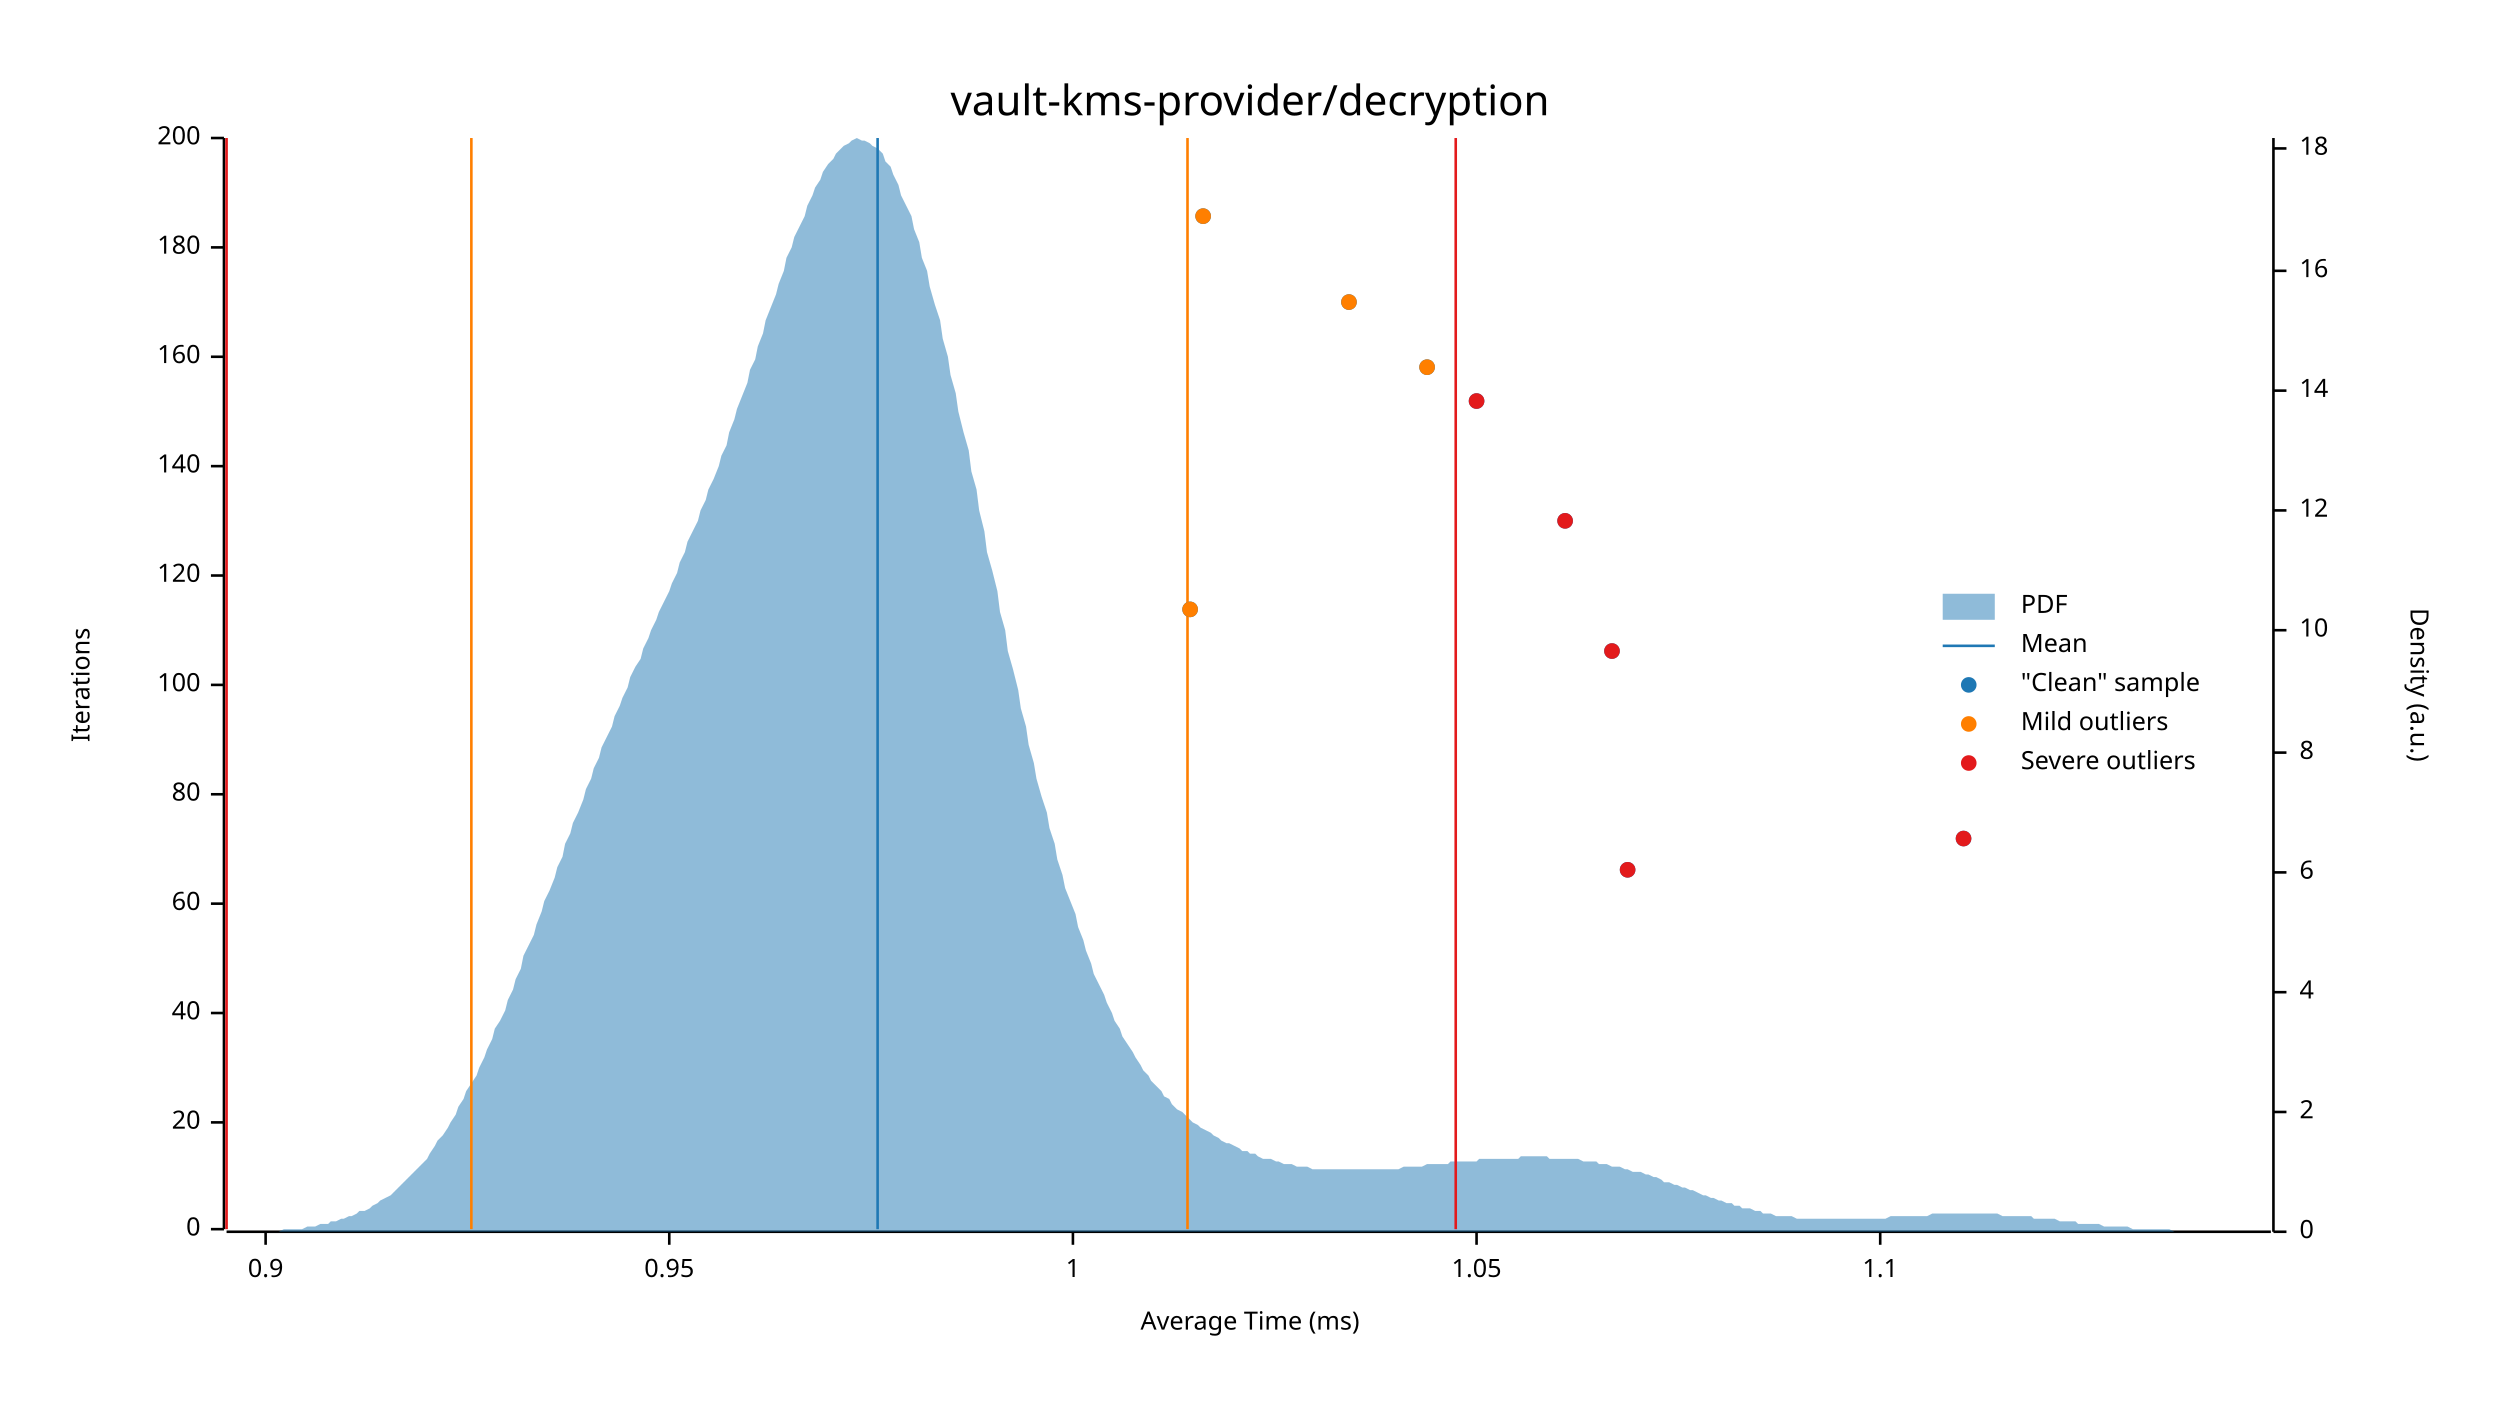
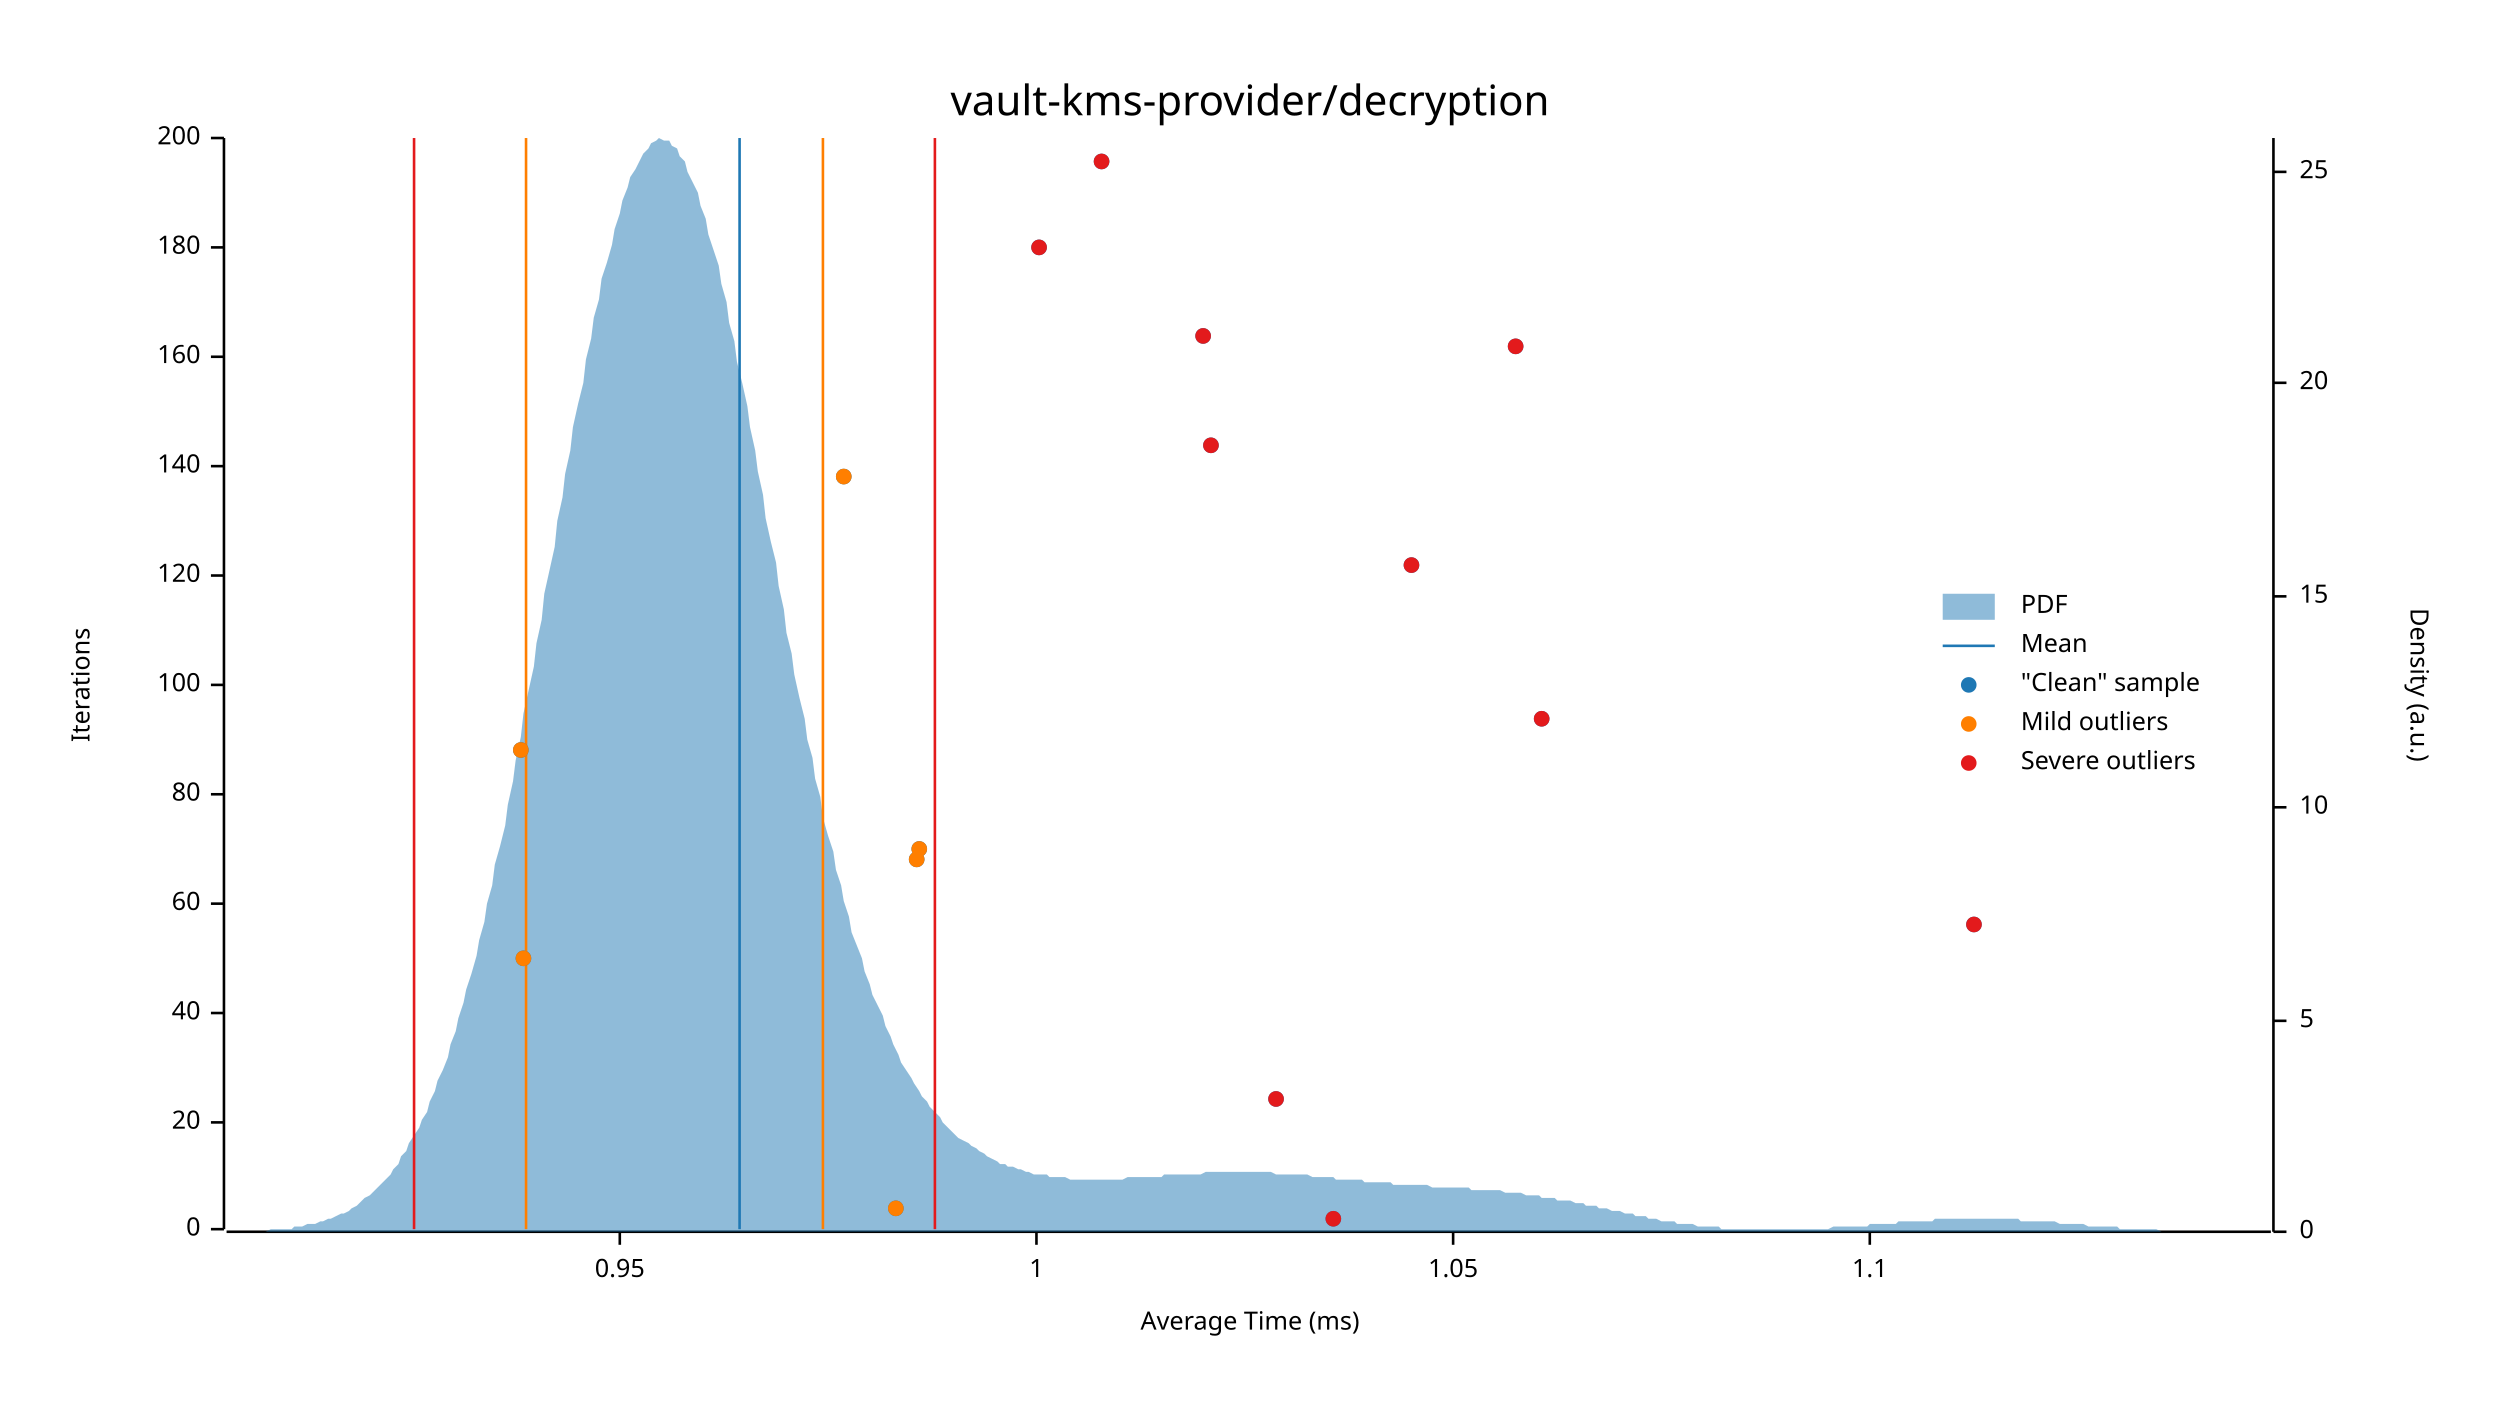
<svg xmlns="http://www.w3.org/2000/svg" width="960" height="540" viewBox="0 0 960 540">
  <text x="480" y="32" dy="0.76em" text-anchor="middle" font-family="sans-serif" font-size="16.129" opacity="1" fill="#000000">
vault-kms-provider/decryption
</text>
  <text x="27" y="263" dy="0.76em" text-anchor="middle" font-family="sans-serif" font-size="9.677" opacity="1" fill="#000000" transform="rotate(270, 27, 263)">
Iterations
</text>
  <text x="480" y="513" dy="-0.5ex" text-anchor="middle" font-family="sans-serif" font-size="9.677" opacity="1" fill="#000000">
Average Time (ms)
</text>
  <polyline fill="none" opacity="1" stroke="#000000" stroke-width="1" points="86,53 86,472 " />
  <text x="77" y="472" dy="0.5ex" text-anchor="end" font-family="sans-serif" font-size="9.677" opacity="1" fill="#000000">
0
</text>
  <polyline fill="none" opacity="1" stroke="#000000" stroke-width="1" points="81,472 86,472 " />
  <text x="77" y="431" dy="0.5ex" text-anchor="end" font-family="sans-serif" font-size="9.677" opacity="1" fill="#000000">
20
</text>
  <polyline fill="none" opacity="1" stroke="#000000" stroke-width="1" points="81,431 86,431 " />
  <text x="77" y="389" dy="0.5ex" text-anchor="end" font-family="sans-serif" font-size="9.677" opacity="1" fill="#000000">
40
</text>
  <polyline fill="none" opacity="1" stroke="#000000" stroke-width="1" points="81,389 86,389 " />
  <text x="77" y="347" dy="0.5ex" text-anchor="end" font-family="sans-serif" font-size="9.677" opacity="1" fill="#000000">
60
</text>
  <polyline fill="none" opacity="1" stroke="#000000" stroke-width="1" points="81,347 86,347 " />
  <text x="77" y="305" dy="0.5ex" text-anchor="end" font-family="sans-serif" font-size="9.677" opacity="1" fill="#000000">
80
</text>
  <polyline fill="none" opacity="1" stroke="#000000" stroke-width="1" points="81,305 86,305 " />
  <text x="77" y="263" dy="0.5ex" text-anchor="end" font-family="sans-serif" font-size="9.677" opacity="1" fill="#000000">
100
</text>
  <polyline fill="none" opacity="1" stroke="#000000" stroke-width="1" points="81,263 86,263 " />
  <text x="77" y="221" dy="0.5ex" text-anchor="end" font-family="sans-serif" font-size="9.677" opacity="1" fill="#000000">
120
</text>
  <polyline fill="none" opacity="1" stroke="#000000" stroke-width="1" points="81,221 86,221 " />
  <text x="77" y="179" dy="0.5ex" text-anchor="end" font-family="sans-serif" font-size="9.677" opacity="1" fill="#000000">
140
</text>
  <polyline fill="none" opacity="1" stroke="#000000" stroke-width="1" points="81,179 86,179 " />
  <text x="77" y="137" dy="0.5ex" text-anchor="end" font-family="sans-serif" font-size="9.677" opacity="1" fill="#000000">
160
</text>
  <polyline fill="none" opacity="1" stroke="#000000" stroke-width="1" points="81,137 86,137 " />
  <text x="77" y="95" dy="0.5ex" text-anchor="end" font-family="sans-serif" font-size="9.677" opacity="1" fill="#000000">
180
</text>
  <polyline fill="none" opacity="1" stroke="#000000" stroke-width="1" points="81,95 86,95 " />
  <text x="77" y="53" dy="0.5ex" text-anchor="end" font-family="sans-serif" font-size="9.677" opacity="1" fill="#000000">
200
</text>
  <polyline fill="none" opacity="1" stroke="#000000" stroke-width="1" points="81,53 86,53 " />
  <polyline fill="none" opacity="1" stroke="#000000" stroke-width="1" points="87,473 872,473 " />
-   <text x="102" y="483" dy="0.76em" text-anchor="middle" font-family="sans-serif" font-size="9.677" opacity="1" fill="#000000">
- 0.9
- </text>
-   <polyline fill="none" opacity="1" stroke="#000000" stroke-width="1" points="102,473 102,478 " />
-   <text x="257" y="483" dy="0.76em" text-anchor="middle" font-family="sans-serif" font-size="9.677" opacity="1" fill="#000000">
+   <text x="238" y="483" dy="0.76em" text-anchor="middle" font-family="sans-serif" font-size="9.677" opacity="1" fill="#000000">
0.95
</text>
-   <polyline fill="none" opacity="1" stroke="#000000" stroke-width="1" points="257,473 257,478 " />
-   <text x="412" y="483" dy="0.76em" text-anchor="middle" font-family="sans-serif" font-size="9.677" opacity="1" fill="#000000">
+   <polyline fill="none" opacity="1" stroke="#000000" stroke-width="1" points="238,473 238,478 " />
+   <text x="398" y="483" dy="0.76em" text-anchor="middle" font-family="sans-serif" font-size="9.677" opacity="1" fill="#000000">
1
</text>
-   <polyline fill="none" opacity="1" stroke="#000000" stroke-width="1" points="412,473 412,478 " />
-   <text x="567" y="483" dy="0.76em" text-anchor="middle" font-family="sans-serif" font-size="9.677" opacity="1" fill="#000000">
+   <polyline fill="none" opacity="1" stroke="#000000" stroke-width="1" points="398,473 398,478 " />
+   <text x="558" y="483" dy="0.76em" text-anchor="middle" font-family="sans-serif" font-size="9.677" opacity="1" fill="#000000">
1.05
</text>
-   <polyline fill="none" opacity="1" stroke="#000000" stroke-width="1" points="567,473 567,478 " />
-   <text x="722" y="483" dy="0.76em" text-anchor="middle" font-family="sans-serif" font-size="9.677" opacity="1" fill="#000000">
+   <polyline fill="none" opacity="1" stroke="#000000" stroke-width="1" points="558,473 558,478 " />
+   <text x="718" y="483" dy="0.76em" text-anchor="middle" font-family="sans-serif" font-size="9.677" opacity="1" fill="#000000">
1.1
</text>
-   <polyline fill="none" opacity="1" stroke="#000000" stroke-width="1" points="722,473 722,478 " />
+   <polyline fill="none" opacity="1" stroke="#000000" stroke-width="1" points="718,473 718,478 " />
  <text x="933" y="263" dy="0.76em" text-anchor="middle" font-family="sans-serif" font-size="9.677" opacity="1" fill="#000000" transform="rotate(90, 933, 263)">
Density (a.u.)
</text>
  <polyline fill="none" opacity="1" stroke="#000000" stroke-width="1" points="873,53 873,473 " />
  <text x="883" y="473" dy="0.5ex" text-anchor="start" font-family="sans-serif" font-size="9.677" opacity="1" fill="#000000">
0
</text>
  <polyline fill="none" opacity="1" stroke="#000000" stroke-width="1" points="873,473 878,473 " />
-   <text x="883" y="427" dy="0.5ex" text-anchor="start" font-family="sans-serif" font-size="9.677" opacity="1" fill="#000000">
- 2
+   <text x="883" y="392" dy="0.5ex" text-anchor="start" font-family="sans-serif" font-size="9.677" opacity="1" fill="#000000">
+ 5
</text>
-   <polyline fill="none" opacity="1" stroke="#000000" stroke-width="1" points="873,427 878,427 " />
-   <text x="883" y="381" dy="0.5ex" text-anchor="start" font-family="sans-serif" font-size="9.677" opacity="1" fill="#000000">
- 4
- </text>
-   <polyline fill="none" opacity="1" stroke="#000000" stroke-width="1" points="873,381 878,381 " />
-   <text x="883" y="335" dy="0.5ex" text-anchor="start" font-family="sans-serif" font-size="9.677" opacity="1" fill="#000000">
- 6
- </text>
-   <polyline fill="none" opacity="1" stroke="#000000" stroke-width="1" points="873,335 878,335 " />
-   <text x="883" y="289" dy="0.5ex" text-anchor="start" font-family="sans-serif" font-size="9.677" opacity="1" fill="#000000">
- 8
- </text>
-   <polyline fill="none" opacity="1" stroke="#000000" stroke-width="1" points="873,289 878,289 " />
-   <text x="883" y="242" dy="0.5ex" text-anchor="start" font-family="sans-serif" font-size="9.677" opacity="1" fill="#000000">
+   <polyline fill="none" opacity="1" stroke="#000000" stroke-width="1" points="873,392 878,392 " />
+   <text x="883" y="310" dy="0.5ex" text-anchor="start" font-family="sans-serif" font-size="9.677" opacity="1" fill="#000000">
10
</text>
-   <polyline fill="none" opacity="1" stroke="#000000" stroke-width="1" points="873,242 878,242 " />
-   <text x="883" y="196" dy="0.5ex" text-anchor="start" font-family="sans-serif" font-size="9.677" opacity="1" fill="#000000">
- 12
+   <polyline fill="none" opacity="1" stroke="#000000" stroke-width="1" points="873,310 878,310 " />
+   <text x="883" y="229" dy="0.5ex" text-anchor="start" font-family="sans-serif" font-size="9.677" opacity="1" fill="#000000">
+ 15
</text>
-   <polyline fill="none" opacity="1" stroke="#000000" stroke-width="1" points="873,196 878,196 " />
-   <text x="883" y="150" dy="0.5ex" text-anchor="start" font-family="sans-serif" font-size="9.677" opacity="1" fill="#000000">
- 14
+   <polyline fill="none" opacity="1" stroke="#000000" stroke-width="1" points="873,229 878,229 " />
+   <text x="883" y="147" dy="0.5ex" text-anchor="start" font-family="sans-serif" font-size="9.677" opacity="1" fill="#000000">
+ 20
</text>
-   <polyline fill="none" opacity="1" stroke="#000000" stroke-width="1" points="873,150 878,150 " />
-   <text x="883" y="104" dy="0.5ex" text-anchor="start" font-family="sans-serif" font-size="9.677" opacity="1" fill="#000000">
- 16
+   <polyline fill="none" opacity="1" stroke="#000000" stroke-width="1" points="873,147 878,147 " />
+   <text x="883" y="66" dy="0.5ex" text-anchor="start" font-family="sans-serif" font-size="9.677" opacity="1" fill="#000000">
+ 25
</text>
-   <polyline fill="none" opacity="1" stroke="#000000" stroke-width="1" points="873,104 878,104 " />
-   <text x="883" y="57" dy="0.5ex" text-anchor="start" font-family="sans-serif" font-size="9.677" opacity="1" fill="#000000">
- 18
- </text>
-   <polyline fill="none" opacity="1" stroke="#000000" stroke-width="1" points="873,57 878,57 " />
-   <polygon opacity="0.5" fill="#1F78B4" points="87,473 88,473 90,473 91,473 93,473 94,473 96,473 98,473 99,473 101,473 102,473 104,473 105,473 107,473 109,472 110,472 112,472 113,472 115,472 116,472 118,471 120,471 121,471 123,470 124,470 126,470 127,469 129,469 131,468 132,468 134,467 135,467 137,466 138,465 140,465 142,464 143,463 145,462 146,461 148,460 150,459 151,458 153,456 154,455 156,453 157,452 159,450 161,448 162,447 164,445 165,443 167,440 168,438 170,436 172,433 173,431 175,428 176,425 178,422 179,419 181,416 183,413 184,410 186,406 187,403 189,399 190,395 192,392 194,388 195,384 197,380 198,376 200,372 201,367 203,363 205,359 206,355 208,350 209,346 211,342 213,337 214,333 216,329 217,324 219,320 220,316 222,312 224,307 225,303 227,299 228,295 230,291 231,287 233,283 235,279 236,275 238,271 239,268 241,264 242,260 244,256 246,253 247,249 249,245 250,242 252,238 253,235 255,231 257,227 258,224 260,220 261,216 263,212 264,208 266,204 268,200 269,196 271,192 272,188 274,184 276,179 277,175 279,171 280,166 282,161 283,157 285,152 287,147 288,142 290,138 291,133 293,128 294,123 296,118 298,113 299,109 301,104 302,99 304,95 305,91 307,87 309,83 310,79 312,75 313,72 315,69 316,66 318,63 320,61 321,59 323,57 324,56 326,55 327,54 329,53 331,54 332,54 334,55 335,56 337,57 339,59 340,62 342,64 343,67 345,71 346,75 348,79 350,83 351,88 353,93 354,99 356,104 357,110 359,117 361,123 362,130 364,137 365,144 367,151 368,158 370,166 372,173 373,181 375,188 376,196 378,204 379,212 381,219 383,227 384,235 386,242 387,250 389,257 391,265 392,272 394,279 395,286 397,293 398,299 400,306 402,312 403,318 405,324 406,330 408,336 409,341 411,346 413,351 414,356 416,361 417,365 419,370 420,374 422,378 424,382 425,385 427,389 428,392 430,395 431,398 433,401 435,404 436,406 438,409 439,411 441,413 442,415 444,417 446,419 447,421 449,422 450,424 452,426 454,427 455,428 457,430 458,431 460,432 461,433 463,434 465,435 466,436 468,437 469,438 471,439 472,439 474,440 476,441 477,442 479,442 480,443 482,443 483,444 485,445 487,445 488,445 490,446 491,446 493,447 494,447 496,447 498,448 499,448 501,448 502,448 504,449 505,449 507,449 509,449 510,449 512,449 513,449 515,449 517,449 518,449 520,449 521,449 523,449 524,449 526,449 528,449 529,449 531,449 532,449 534,449 535,449 537,449 539,448 540,448 542,448 543,448 545,448 546,448 548,447 550,447 551,447 553,447 554,447 556,447 557,446 559,446 561,446 562,446 564,446 565,446 567,446 568,445 570,445 572,445 573,445 575,445 576,445 578,445 580,445 581,445 583,445 584,444 586,444 587,444 589,444 591,444 592,444 594,444 595,445 597,445 598,445 600,445 602,445 603,445 605,445 606,445 608,446 609,446 611,446 613,446 614,447 616,447 617,447 619,448 620,448 622,448 624,449 625,449 627,450 628,450 630,450 632,451 633,451 635,452 636,452 638,453 639,454 641,454 643,455 644,455 646,456 647,456 649,457 650,457 652,458 654,459 655,459 657,460 658,460 660,461 661,461 663,462 665,462 666,463 668,463 669,464 671,464 672,464 674,465 676,465 677,466 679,466 680,466 682,467 683,467 685,467 687,467 688,467 690,468 691,468 693,468 695,468 696,468 698,468 699,468 701,468 702,468 704,468 706,468 707,468 709,468 710,468 712,468 713,468 715,468 717,468 718,468 720,468 721,468 723,468 724,468 726,467 728,467 729,467 731,467 732,467 734,467 735,467 737,467 739,467 740,467 742,466 743,466 745,466 746,466 748,466 750,466 751,466 753,466 754,466 756,466 758,466 759,466 761,466 762,466 764,466 765,466 767,466 769,467 770,467 772,467 773,467 775,467 776,467 778,467 780,467 781,468 783,468 784,468 786,468 787,468 789,468 791,469 792,469 794,469 795,469 797,469 798,470 800,470 802,470 803,470 805,470 806,470 808,471 809,471 811,471 813,471 814,471 816,471 817,471 819,472 821,472 822,472 824,472 825,472 827,472 828,472 830,472 832,472 833,472 835,473 836,473 838,473 839,473 841,473 843,473 844,473 846,473 847,473 849,473 850,473 852,473 854,473 855,473 857,473 858,473 860,473 861,473 863,473 865,473 866,473 868,473 869,473 871,473 873,473 873,473 87,473 " />
-   <polyline fill="none" opacity="1" stroke="#1F78B4" stroke-width="1" points="337,472 337,53 " />
-   <polyline fill="none" opacity="1" stroke="#FF7F00" stroke-width="1" points="181,472 181,53 " />
-   <polyline fill="none" opacity="1" stroke="#FF7F00" stroke-width="1" points="456,472 456,53 " />
-   <polyline fill="none" opacity="1" stroke="#E31A1C" stroke-width="1" points="87,472 87,53 " />
-   <polyline fill="none" opacity="1" stroke="#E31A1C" stroke-width="1" points="559,472 559,53 " />
-   <circle cx="625" cy="334" r="3" opacity="1" fill="#1F78B4" stroke="none" stroke-width="1" />
-   <circle cx="754" cy="322" r="3" opacity="1" fill="#1F78B4" stroke="none" stroke-width="1" />
-   <circle cx="619" cy="250" r="3" opacity="1" fill="#1F78B4" stroke="none" stroke-width="1" />
-   <circle cx="457" cy="234" r="3" opacity="1" fill="#1F78B4" stroke="none" stroke-width="1" />
-   <circle cx="601" cy="200" r="3" opacity="1" fill="#1F78B4" stroke="none" stroke-width="1" />
-   <circle cx="567" cy="154" r="3" opacity="1" fill="#1F78B4" stroke="none" stroke-width="1" />
-   <circle cx="548" cy="141" r="3" opacity="1" fill="#1F78B4" stroke="none" stroke-width="1" />
-   <circle cx="518" cy="116" r="3" opacity="1" fill="#1F78B4" stroke="none" stroke-width="1" />
-   <circle cx="462" cy="83" r="3" opacity="1" fill="#1F78B4" stroke="none" stroke-width="1" />
-   <circle cx="457" cy="234" r="3" opacity="1" fill="#FF7F00" stroke="none" stroke-width="1" />
-   <circle cx="548" cy="141" r="3" opacity="1" fill="#FF7F00" stroke="none" stroke-width="1" />
-   <circle cx="518" cy="116" r="3" opacity="1" fill="#FF7F00" stroke="none" stroke-width="1" />
-   <circle cx="462" cy="83" r="3" opacity="1" fill="#FF7F00" stroke="none" stroke-width="1" />
-   <circle cx="625" cy="334" r="3" opacity="1" fill="#E31A1C" stroke="none" stroke-width="1" />
-   <circle cx="754" cy="322" r="3" opacity="1" fill="#E31A1C" stroke="none" stroke-width="1" />
-   <circle cx="619" cy="250" r="3" opacity="1" fill="#E31A1C" stroke="none" stroke-width="1" />
-   <circle cx="601" cy="200" r="3" opacity="1" fill="#E31A1C" stroke="none" stroke-width="1" />
-   <circle cx="567" cy="154" r="3" opacity="1" fill="#E31A1C" stroke="none" stroke-width="1" />
+   <polyline fill="none" opacity="1" stroke="#000000" stroke-width="1" points="873,66 878,66 " />
+   <polygon opacity="0.5" fill="#1F78B4" points="87,473 88,473 90,473 91,473 93,473 94,473 96,473 98,473 99,473 101,473 102,473 104,472 105,472 107,472 109,472 110,472 112,472 113,471 115,471 116,471 118,470 120,470 121,470 123,469 124,469 126,468 127,468 129,467 131,466 132,466 134,465 135,464 137,463 138,462 140,460 142,459 143,458 145,456 146,455 148,453 150,451 151,449 153,447 154,444 156,442 157,439 159,436 161,433 162,430 164,427 165,423 167,419 168,415 170,411 172,406 173,401 175,396 176,391 178,385 179,380 181,374 183,367 184,361 186,354 187,347 189,340 190,332 192,325 194,317 195,309 197,300 198,292 200,283 201,274 203,265 205,256 206,247 208,238 209,228 211,219 213,210 214,200 216,191 217,182 219,173 220,164 222,155 224,147 225,138 227,130 228,122 230,115 231,107 233,101 235,94 236,88 238,82 239,77 241,72 242,68 244,65 246,61 247,59 249,57 250,55 252,54 253,53 255,54 257,54 258,56 260,57 261,60 263,62 264,66 266,70 268,74 269,79 271,84 272,90 274,96 276,102 277,109 279,116 280,124 282,131 283,139 285,147 287,156 288,164 290,173 291,181 293,190 294,199 296,208 298,216 299,225 301,234 302,243 304,251 305,259 307,268 309,276 310,284 312,291 313,299 315,306 316,314 318,321 320,327 321,334 323,340 324,346 326,352 327,358 329,363 331,368 332,373 334,378 335,382 337,386 339,390 340,394 342,398 343,401 345,405 346,408 348,411 350,414 351,416 353,419 354,421 356,423 357,425 359,427 361,429 362,431 364,433 365,434 367,436 368,437 370,438 372,439 373,440 375,441 376,442 378,443 379,444 381,445 383,446 384,447 386,447 387,448 389,448 391,449 392,449 394,450 395,450 397,451 398,451 400,451 402,451 403,452 405,452 406,452 408,452 409,452 411,453 413,453 414,453 416,453 417,453 419,453 420,453 422,453 424,453 425,453 427,453 428,453 430,453 431,453 433,452 435,452 436,452 438,452 439,452 441,452 442,452 444,452 446,452 447,451 449,451 450,451 452,451 454,451 455,451 457,451 458,451 460,451 461,451 463,450 465,450 466,450 468,450 469,450 471,450 472,450 474,450 476,450 477,450 479,450 480,450 482,450 483,450 485,450 487,450 488,450 490,451 491,451 493,451 494,451 496,451 498,451 499,451 501,451 502,451 504,452 505,452 507,452 509,452 510,452 512,452 513,453 515,453 517,453 518,453 520,453 521,453 523,453 524,454 526,454 528,454 529,454 531,454 532,454 534,454 535,455 537,455 539,455 540,455 542,455 543,455 545,455 546,455 548,455 550,456 551,456 553,456 554,456 556,456 557,456 559,456 561,456 562,456 564,456 565,457 567,457 568,457 570,457 572,457 573,457 575,457 576,457 578,458 580,458 581,458 583,458 584,458 586,459 587,459 589,459 591,459 592,460 594,460 595,460 597,460 598,461 600,461 602,461 603,461 605,462 606,462 608,462 609,463 611,463 613,463 614,464 616,464 617,464 619,465 620,465 622,465 624,466 625,466 627,466 628,467 630,467 632,467 633,468 635,468 636,468 638,469 639,469 641,469 643,469 644,470 646,470 647,470 649,470 650,470 652,471 654,471 655,471 657,471 658,471 660,471 661,472 663,472 665,472 666,472 668,472 669,472 671,472 672,472 674,472 676,472 677,472 679,472 680,472 682,472 683,472 685,472 687,472 688,472 690,472 691,472 693,472 695,472 696,472 698,472 699,472 701,472 702,472 704,471 706,471 707,471 709,471 710,471 712,471 713,471 715,471 717,471 718,470 720,470 721,470 723,470 724,470 726,470 728,470 729,469 731,469 732,469 734,469 735,469 737,469 739,469 740,469 742,469 743,468 745,468 746,468 748,468 750,468 751,468 753,468 754,468 756,468 758,468 759,468 761,468 762,468 764,468 765,468 767,468 769,468 770,468 772,468 773,468 775,468 776,469 778,469 780,469 781,469 783,469 784,469 786,469 787,469 789,469 791,470 792,470 794,470 795,470 797,470 798,470 800,470 802,471 803,471 805,471 806,471 808,471 809,471 811,471 813,471 814,472 816,472 817,472 819,472 821,472 822,472 824,472 825,472 827,472 828,472 830,473 832,473 833,473 835,473 836,473 838,473 839,473 841,473 843,473 844,473 846,473 847,473 849,473 850,473 852,473 854,473 855,473 857,473 858,473 860,473 861,473 863,473 865,473 866,473 868,473 869,473 871,473 873,473 873,473 87,473 " />
+   <polyline fill="none" opacity="1" stroke="#1F78B4" stroke-width="1" points="284,472 284,53 " />
+   <polyline fill="none" opacity="1" stroke="#FF7F00" stroke-width="1" points="202,472 202,53 " />
+   <polyline fill="none" opacity="1" stroke="#FF7F00" stroke-width="1" points="316,472 316,53 " />
+   <polyline fill="none" opacity="1" stroke="#E31A1C" stroke-width="1" points="159,472 159,53 " />
+   <polyline fill="none" opacity="1" stroke="#E31A1C" stroke-width="1" points="359,472 359,53 " />
+   <circle cx="512" cy="468" r="3" opacity="1" fill="#1F78B4" stroke="none" stroke-width="1" />
+   <circle cx="344" cy="464" r="3" opacity="1" fill="#1F78B4" stroke="none" stroke-width="1" />
+   <circle cx="490" cy="422" r="3" opacity="1" fill="#1F78B4" stroke="none" stroke-width="1" />
+   <circle cx="201" cy="368" r="3" opacity="1" fill="#1F78B4" stroke="none" stroke-width="1" />
+   <circle cx="758" cy="355" r="3" opacity="1" fill="#1F78B4" stroke="none" stroke-width="1" />
+   <circle cx="352" cy="330" r="3" opacity="1" fill="#1F78B4" stroke="none" stroke-width="1" />
+   <circle cx="353" cy="326" r="3" opacity="1" fill="#1F78B4" stroke="none" stroke-width="1" />
+   <circle cx="200" cy="288" r="3" opacity="1" fill="#1F78B4" stroke="none" stroke-width="1" />
+   <circle cx="592" cy="276" r="3" opacity="1" fill="#1F78B4" stroke="none" stroke-width="1" />
+   <circle cx="542" cy="217" r="3" opacity="1" fill="#1F78B4" stroke="none" stroke-width="1" />
+   <circle cx="324" cy="183" r="3" opacity="1" fill="#1F78B4" stroke="none" stroke-width="1" />
+   <circle cx="465" cy="171" r="3" opacity="1" fill="#1F78B4" stroke="none" stroke-width="1" />
+   <circle cx="582" cy="133" r="3" opacity="1" fill="#1F78B4" stroke="none" stroke-width="1" />
+   <circle cx="462" cy="129" r="3" opacity="1" fill="#1F78B4" stroke="none" stroke-width="1" />
+   <circle cx="399" cy="95" r="3" opacity="1" fill="#1F78B4" stroke="none" stroke-width="1" />
+   <circle cx="423" cy="62" r="3" opacity="1" fill="#1F78B4" stroke="none" stroke-width="1" />
+   <circle cx="344" cy="464" r="3" opacity="1" fill="#FF7F00" stroke="none" stroke-width="1" />
+   <circle cx="201" cy="368" r="3" opacity="1" fill="#FF7F00" stroke="none" stroke-width="1" />
+   <circle cx="352" cy="330" r="3" opacity="1" fill="#FF7F00" stroke="none" stroke-width="1" />
+   <circle cx="353" cy="326" r="3" opacity="1" fill="#FF7F00" stroke="none" stroke-width="1" />
+   <circle cx="200" cy="288" r="3" opacity="1" fill="#FF7F00" stroke="none" stroke-width="1" />
+   <circle cx="324" cy="183" r="3" opacity="1" fill="#FF7F00" stroke="none" stroke-width="1" />
+   <circle cx="512" cy="468" r="3" opacity="1" fill="#E31A1C" stroke="none" stroke-width="1" />
+   <circle cx="490" cy="422" r="3" opacity="1" fill="#E31A1C" stroke="none" stroke-width="1" />
+   <circle cx="758" cy="355" r="3" opacity="1" fill="#E31A1C" stroke="none" stroke-width="1" />
+   <circle cx="592" cy="276" r="3" opacity="1" fill="#E31A1C" stroke="none" stroke-width="1" />
+   <circle cx="542" cy="217" r="3" opacity="1" fill="#E31A1C" stroke="none" stroke-width="1" />
+   <circle cx="465" cy="171" r="3" opacity="1" fill="#E31A1C" stroke="none" stroke-width="1" />
+   <circle cx="582" cy="133" r="3" opacity="1" fill="#E31A1C" stroke="none" stroke-width="1" />
+   <circle cx="462" cy="129" r="3" opacity="1" fill="#E31A1C" stroke="none" stroke-width="1" />
+   <circle cx="399" cy="95" r="3" opacity="1" fill="#E31A1C" stroke="none" stroke-width="1" />
+   <circle cx="423" cy="62" r="3" opacity="1" fill="#E31A1C" stroke="none" stroke-width="1" />
  <text x="776" y="228" dy="0.76em" text-anchor="start" font-family="sans-serif" font-size="9.677" opacity="1" fill="#000000">
PDF
</text>
  <text x="776" y="243" dy="0.76em" text-anchor="start" font-family="sans-serif" font-size="9.677" opacity="1" fill="#000000">
Mean
</text>
  <text x="776" y="258" dy="0.76em" text-anchor="start" font-family="sans-serif" font-size="9.677" opacity="1" fill="#000000">
"Clean" sample
</text>
  <text x="776" y="273" dy="0.76em" text-anchor="start" font-family="sans-serif" font-size="9.677" opacity="1" fill="#000000">
Mild outliers
</text>
  <text x="776" y="288" dy="0.76em" text-anchor="start" font-family="sans-serif" font-size="9.677" opacity="1" fill="#000000">
Severe outliers
</text>
  <rect x="746" y="228" width="20" height="10" opacity="0.5" fill="#1F78B4" stroke="none" />
  <polyline fill="none" opacity="1" stroke="#1F78B4" stroke-width="1" points="746,248 766,248 " />
  <circle cx="756" cy="263" r="3" opacity="1" fill="#1F78B4" stroke="none" stroke-width="1" />
  <circle cx="756" cy="278" r="3" opacity="1" fill="#FF7F00" stroke="none" stroke-width="1" />
  <circle cx="756" cy="293" r="3" opacity="1" fill="#E31A1C" stroke="none" stroke-width="1" />
</svg>
